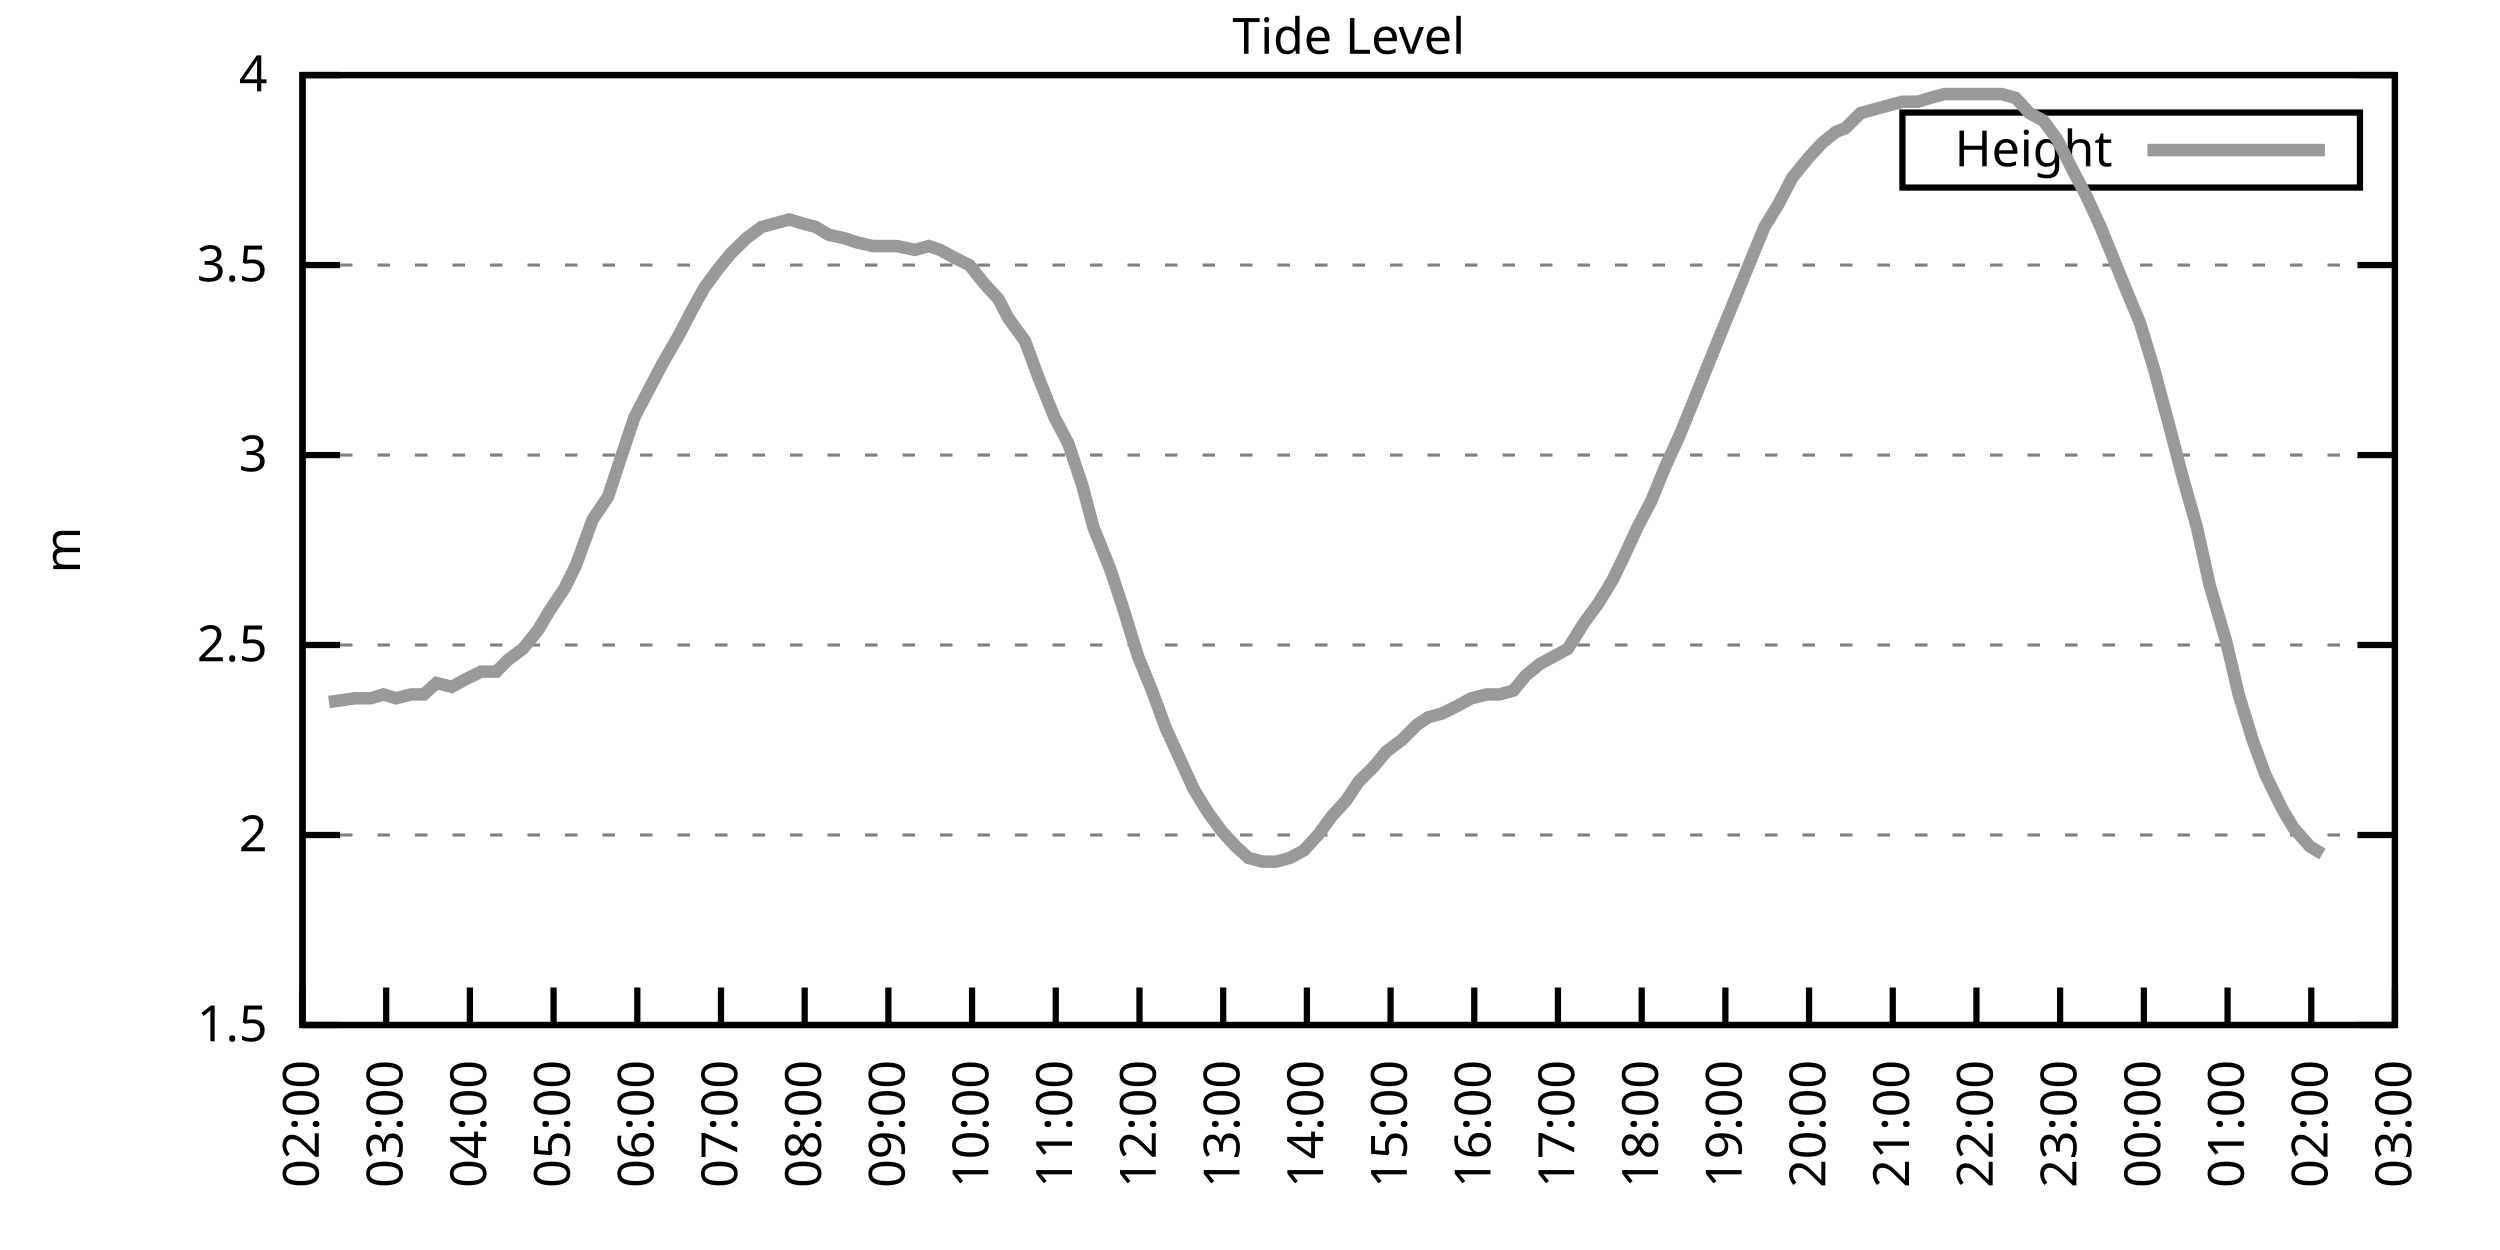
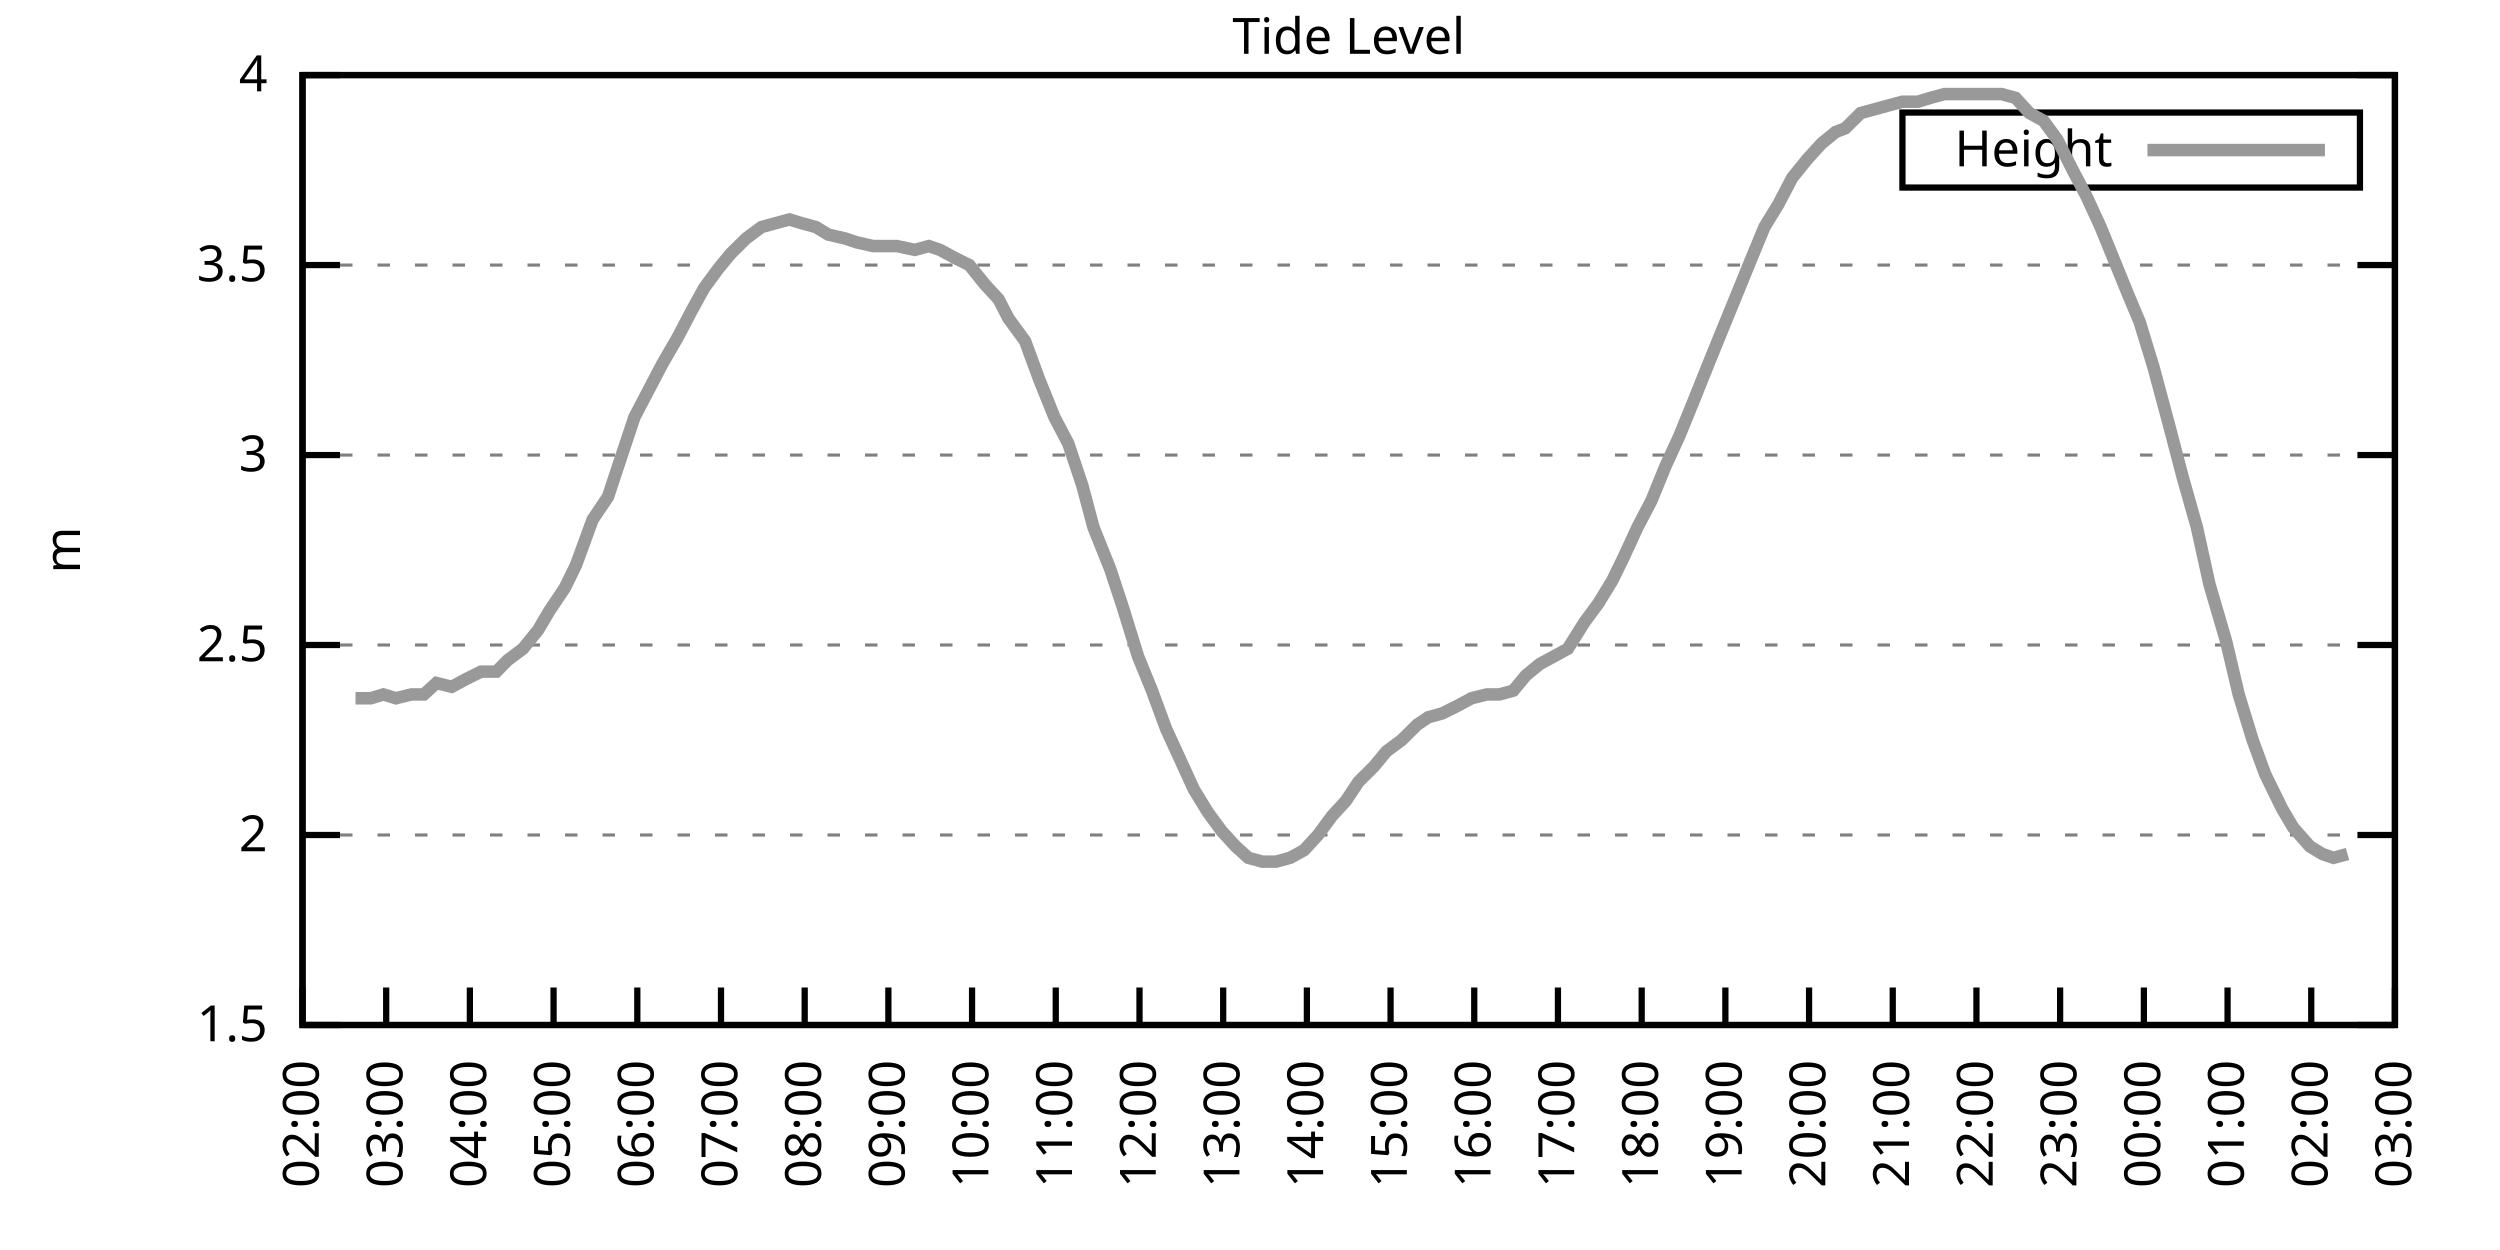
<svg xmlns="http://www.w3.org/2000/svg" xmlns:xlink="http://www.w3.org/1999/xlink" width="400" height="200" viewBox="0 0 400 200">
  <g id="gnuplot_canvas">
    <rect x="0" y="0" width="400" height="200" fill="none" />
    <defs>
      <circle id="gpDot" r="0.5" stroke-width="0.5" stroke="currentColor" />
      <path id="gpPt0" stroke-width="0.333" stroke="currentColor" d="M-1,0 h2 M0,-1 v2" />
      <path id="gpPt1" stroke-width="0.333" stroke="currentColor" d="M-1,-1 L1,1 M1,-1 L-1,1" />
      <path id="gpPt2" stroke-width="0.333" stroke="currentColor" d="M-1,0 L1,0 M0,-1 L0,1 M-1,-1 L1,1 M-1,1 L1,-1" />
      <rect id="gpPt3" stroke-width="0.333" stroke="currentColor" x="-1" y="-1" width="2" height="2" />
      <rect id="gpPt4" stroke-width="0.333" stroke="currentColor" fill="currentColor" x="-1" y="-1" width="2" height="2" />
      <circle id="gpPt5" stroke-width="0.333" stroke="currentColor" cx="0" cy="0" r="1" />
      <use xlink:href="#gpPt5" id="gpPt6" fill="currentColor" stroke="none" />
      <path id="gpPt7" stroke-width="0.333" stroke="currentColor" d="M0,-1.33 L-1.33,0.67 L1.33,0.67 z" />
      <use xlink:href="#gpPt7" id="gpPt8" fill="currentColor" stroke="none" />
      <use xlink:href="#gpPt7" id="gpPt9" stroke="currentColor" transform="rotate(180)" />
      <use xlink:href="#gpPt9" id="gpPt10" fill="currentColor" stroke="none" />
      <use xlink:href="#gpPt3" id="gpPt11" stroke="currentColor" transform="rotate(45)" />
      <use xlink:href="#gpPt11" id="gpPt12" fill="currentColor" stroke="none" />
      <path id="gpPt13" stroke-width="0.333" stroke="currentColor" d="M0,1.330 L1.265,0.411 L0.782,-1.067 L-0.782,-1.076 L-1.265,0.411 z" />
      <use xlink:href="#gpPt13" id="gpPt14" fill="currentColor" stroke="none" />
      <filter id="textbox" filterUnits="objectBoundingBox" x="0" y="0" height="1" width="1">
        <feFlood flood-color="white" flood-opacity="1" result="bgnd" />
        <feComposite in="SourceGraphic" in2="bgnd" operator="atop" />
      </filter>
      <filter id="greybox" filterUnits="objectBoundingBox" x="0" y="0" height="1" width="1">
        <feFlood flood-color="lightgrey" flood-opacity="1" result="grey" />
        <feComposite in="SourceGraphic" in2="grey" operator="atop" />
      </filter>
    </defs>
    <g fill="none" color="white" stroke="currentColor" stroke-width="1.00" stroke-linecap="butt" stroke-linejoin="miter">
</g>
    <g fill="none" color="black" stroke="currentColor" stroke-width="1.00" stroke-linecap="butt" stroke-linejoin="miter">
      <g stroke="none" shape-rendering="crispEdges">
        <polygon fill="rgb(255, 255, 255)" points="48.40,164.00 383.18,164.00 383.18,12.02 48.40,12.02 " />
      </g>
    </g>
    <g fill="none" color="black" stroke="currentColor" stroke-width="1.00" stroke-linecap="butt" stroke-linejoin="miter">
</g>
    <g fill="none" color="black" stroke="black" stroke-width="0.50" stroke-linecap="butt" stroke-linejoin="miter">
</g>
    <g fill="none" color="gray" stroke="currentColor" stroke-width="0.50" stroke-linecap="butt" stroke-linejoin="miter">
      <path stroke="gray" stroke-dasharray="2,4" class="gridline" d="M48.40,164.00 L383.19,164.00  " />
    </g>
    <g fill="none" color="gray" stroke="gray" stroke-width="1.00" stroke-linecap="butt" stroke-linejoin="miter">
</g>
    <g fill="none" color="black" stroke="currentColor" stroke-width="1.00" stroke-linecap="butt" stroke-linejoin="miter">
      <path stroke="black" d="M48.40,164.00 L54.40,164.00 M383.19,164.00 L377.19,164.00  " />
      <g transform="translate(42.80,166.60)" stroke="none" fill="black" font-family="Sans" font-size="8.00" text-anchor="end">
        <text>
          <tspan font-family="Sans"> 1.5</tspan>
        </text>
      </g>
    </g>
    <g fill="none" color="black" stroke="currentColor" stroke-width="1.00" stroke-linecap="butt" stroke-linejoin="miter">
</g>
    <g fill="none" color="black" stroke="black" stroke-width="0.50" stroke-linecap="butt" stroke-linejoin="miter">
</g>
    <g fill="none" color="gray" stroke="currentColor" stroke-width="0.50" stroke-linecap="butt" stroke-linejoin="miter">
      <path stroke="gray" stroke-dasharray="2,4" class="gridline" d="M48.40,133.60 L383.19,133.60  " />
    </g>
    <g fill="none" color="gray" stroke="gray" stroke-width="1.00" stroke-linecap="butt" stroke-linejoin="miter">
</g>
    <g fill="none" color="black" stroke="currentColor" stroke-width="1.00" stroke-linecap="butt" stroke-linejoin="miter">
      <path stroke="black" d="M48.40,133.60 L54.40,133.60 M383.19,133.60 L377.19,133.60  " />
      <g transform="translate(42.80,136.20)" stroke="none" fill="black" font-family="Sans" font-size="8.00" text-anchor="end">
        <text>
          <tspan font-family="Sans"> 2</tspan>
        </text>
      </g>
    </g>
    <g fill="none" color="black" stroke="currentColor" stroke-width="1.00" stroke-linecap="butt" stroke-linejoin="miter">
</g>
    <g fill="none" color="black" stroke="black" stroke-width="0.50" stroke-linecap="butt" stroke-linejoin="miter">
</g>
    <g fill="none" color="gray" stroke="currentColor" stroke-width="0.50" stroke-linecap="butt" stroke-linejoin="miter">
      <path stroke="gray" stroke-dasharray="2,4" class="gridline" d="M48.40,103.20 L383.19,103.20  " />
    </g>
    <g fill="none" color="gray" stroke="gray" stroke-width="1.00" stroke-linecap="butt" stroke-linejoin="miter">
</g>
    <g fill="none" color="black" stroke="currentColor" stroke-width="1.00" stroke-linecap="butt" stroke-linejoin="miter">
      <path stroke="black" d="M48.40,103.20 L54.40,103.20 M383.19,103.20 L377.19,103.20  " />
      <g transform="translate(42.80,105.80)" stroke="none" fill="black" font-family="Sans" font-size="8.00" text-anchor="end">
        <text>
          <tspan font-family="Sans"> 2.5</tspan>
        </text>
      </g>
    </g>
    <g fill="none" color="black" stroke="currentColor" stroke-width="1.00" stroke-linecap="butt" stroke-linejoin="miter">
</g>
    <g fill="none" color="black" stroke="black" stroke-width="0.50" stroke-linecap="butt" stroke-linejoin="miter">
</g>
    <g fill="none" color="gray" stroke="currentColor" stroke-width="0.50" stroke-linecap="butt" stroke-linejoin="miter">
      <path stroke="gray" stroke-dasharray="2,4" class="gridline" d="M48.40,72.81 L383.19,72.81  " />
    </g>
    <g fill="none" color="gray" stroke="gray" stroke-width="1.00" stroke-linecap="butt" stroke-linejoin="miter">
</g>
    <g fill="none" color="black" stroke="currentColor" stroke-width="1.00" stroke-linecap="butt" stroke-linejoin="miter">
      <path stroke="black" d="M48.40,72.81 L54.40,72.81 M383.19,72.81 L377.19,72.81  " />
      <g transform="translate(42.80,75.41)" stroke="none" fill="black" font-family="Sans" font-size="8.00" text-anchor="end">
        <text>
          <tspan font-family="Sans"> 3</tspan>
        </text>
      </g>
    </g>
    <g fill="none" color="black" stroke="currentColor" stroke-width="1.00" stroke-linecap="butt" stroke-linejoin="miter">
</g>
    <g fill="none" color="black" stroke="black" stroke-width="0.50" stroke-linecap="butt" stroke-linejoin="miter">
</g>
    <g fill="none" color="gray" stroke="currentColor" stroke-width="0.50" stroke-linecap="butt" stroke-linejoin="miter">
      <path stroke="gray" stroke-dasharray="2,4" class="gridline" d="M48.40,42.41 L383.19,42.41  " />
    </g>
    <g fill="none" color="gray" stroke="gray" stroke-width="1.00" stroke-linecap="butt" stroke-linejoin="miter">
</g>
    <g fill="none" color="black" stroke="currentColor" stroke-width="1.00" stroke-linecap="butt" stroke-linejoin="miter">
      <path stroke="black" d="M48.40,42.41 L54.40,42.41 M383.19,42.41 L377.19,42.41  " />
      <g transform="translate(42.80,45.01)" stroke="none" fill="black" font-family="Sans" font-size="8.00" text-anchor="end">
        <text>
          <tspan font-family="Sans"> 3.5</tspan>
        </text>
      </g>
    </g>
    <g fill="none" color="black" stroke="currentColor" stroke-width="1.00" stroke-linecap="butt" stroke-linejoin="miter">
</g>
    <g fill="none" color="black" stroke="black" stroke-width="0.50" stroke-linecap="butt" stroke-linejoin="miter">
</g>
    <g fill="none" color="gray" stroke="currentColor" stroke-width="0.50" stroke-linecap="butt" stroke-linejoin="miter">
      <path stroke="gray" stroke-dasharray="2,4" class="gridline" d="M48.40,12.01 L383.19,12.01  " />
    </g>
    <g fill="none" color="gray" stroke="gray" stroke-width="1.00" stroke-linecap="butt" stroke-linejoin="miter">
</g>
    <g fill="none" color="black" stroke="currentColor" stroke-width="1.00" stroke-linecap="butt" stroke-linejoin="miter">
      <path stroke="black" d="M48.40,12.01 L54.40,12.01 M383.19,12.01 L377.19,12.01  " />
      <g transform="translate(42.80,14.61)" stroke="none" fill="black" font-family="Sans" font-size="8.00" text-anchor="end">
        <text>
          <tspan font-family="Sans"> 4</tspan>
        </text>
      </g>
    </g>
    <g fill="none" color="black" stroke="currentColor" stroke-width="1.00" stroke-linecap="butt" stroke-linejoin="miter">
      <path stroke="black" d="M48.40,164.00 L48.40,158.00  " />
      <g transform="translate(51.00,169.60) rotate(270.00)" stroke="none" fill="black" font-family="Sans" font-size="8.00" text-anchor="end">
        <text>
          <tspan font-family="Sans">02:00</tspan>
        </text>
      </g>
    </g>
    <g fill="none" color="black" stroke="currentColor" stroke-width="1.00" stroke-linecap="butt" stroke-linejoin="miter">
      <path stroke="black" d="M61.79,164.00 L61.79,158.00  " />
      <g transform="translate(64.39,169.60) rotate(270.00)" stroke="none" fill="black" font-family="Sans" font-size="8.00" text-anchor="end">
        <text>
          <tspan font-family="Sans">03:00</tspan>
        </text>
      </g>
    </g>
    <g fill="none" color="black" stroke="currentColor" stroke-width="1.00" stroke-linecap="butt" stroke-linejoin="miter">
      <path stroke="black" d="M75.18,164.00 L75.18,158.00  " />
      <g transform="translate(77.78,169.60) rotate(270.00)" stroke="none" fill="black" font-family="Sans" font-size="8.00" text-anchor="end">
        <text>
          <tspan font-family="Sans">04:00</tspan>
        </text>
      </g>
    </g>
    <g fill="none" color="black" stroke="currentColor" stroke-width="1.00" stroke-linecap="butt" stroke-linejoin="miter">
      <path stroke="black" d="M88.57,164.00 L88.57,158.00  " />
      <g transform="translate(91.17,169.60) rotate(270.00)" stroke="none" fill="black" font-family="Sans" font-size="8.00" text-anchor="end">
        <text>
          <tspan font-family="Sans">05:00</tspan>
        </text>
      </g>
    </g>
    <g fill="none" color="black" stroke="currentColor" stroke-width="1.00" stroke-linecap="butt" stroke-linejoin="miter">
      <path stroke="black" d="M101.97,164.00 L101.97,158.00  " />
      <g transform="translate(104.57,169.60) rotate(270.00)" stroke="none" fill="black" font-family="Sans" font-size="8.00" text-anchor="end">
        <text>
          <tspan font-family="Sans">06:00</tspan>
        </text>
      </g>
    </g>
    <g fill="none" color="black" stroke="currentColor" stroke-width="1.00" stroke-linecap="butt" stroke-linejoin="miter">
      <path stroke="black" d="M115.36,164.00 L115.36,158.00  " />
      <g transform="translate(117.96,169.60) rotate(270.00)" stroke="none" fill="black" font-family="Sans" font-size="8.00" text-anchor="end">
        <text>
          <tspan font-family="Sans">07:00</tspan>
        </text>
      </g>
    </g>
    <g fill="none" color="black" stroke="currentColor" stroke-width="1.00" stroke-linecap="butt" stroke-linejoin="miter">
      <path stroke="black" d="M128.75,164.00 L128.75,158.00  " />
      <g transform="translate(131.35,169.60) rotate(270.00)" stroke="none" fill="black" font-family="Sans" font-size="8.00" text-anchor="end">
        <text>
          <tspan font-family="Sans">08:00</tspan>
        </text>
      </g>
    </g>
    <g fill="none" color="black" stroke="currentColor" stroke-width="1.00" stroke-linecap="butt" stroke-linejoin="miter">
      <path stroke="black" d="M142.14,164.00 L142.14,158.00  " />
      <g transform="translate(144.74,169.60) rotate(270.00)" stroke="none" fill="black" font-family="Sans" font-size="8.00" text-anchor="end">
        <text>
          <tspan font-family="Sans">09:00</tspan>
        </text>
      </g>
    </g>
    <g fill="none" color="black" stroke="currentColor" stroke-width="1.00" stroke-linecap="butt" stroke-linejoin="miter">
      <path stroke="black" d="M155.53,164.00 L155.53,158.00  " />
      <g transform="translate(158.13,169.60) rotate(270.00)" stroke="none" fill="black" font-family="Sans" font-size="8.00" text-anchor="end">
        <text>
          <tspan font-family="Sans">10:00</tspan>
        </text>
      </g>
    </g>
    <g fill="none" color="black" stroke="currentColor" stroke-width="1.00" stroke-linecap="butt" stroke-linejoin="miter">
      <path stroke="black" d="M168.92,164.00 L168.92,158.00  " />
      <g transform="translate(171.52,169.60) rotate(270.00)" stroke="none" fill="black" font-family="Sans" font-size="8.00" text-anchor="end">
        <text>
          <tspan font-family="Sans">11:00</tspan>
        </text>
      </g>
    </g>
    <g fill="none" color="black" stroke="currentColor" stroke-width="1.00" stroke-linecap="butt" stroke-linejoin="miter">
      <path stroke="black" d="M182.32,164.00 L182.32,158.00  " />
      <g transform="translate(184.92,169.60) rotate(270.00)" stroke="none" fill="black" font-family="Sans" font-size="8.00" text-anchor="end">
        <text>
          <tspan font-family="Sans">12:00</tspan>
        </text>
      </g>
    </g>
    <g fill="none" color="black" stroke="currentColor" stroke-width="1.00" stroke-linecap="butt" stroke-linejoin="miter">
      <path stroke="black" d="M195.71,164.00 L195.71,158.00  " />
      <g transform="translate(198.31,169.60) rotate(270.00)" stroke="none" fill="black" font-family="Sans" font-size="8.00" text-anchor="end">
        <text>
          <tspan font-family="Sans">13:00</tspan>
        </text>
      </g>
    </g>
    <g fill="none" color="black" stroke="currentColor" stroke-width="1.00" stroke-linecap="butt" stroke-linejoin="miter">
      <path stroke="black" d="M209.10,164.00 L209.10,158.00  " />
      <g transform="translate(211.70,169.60) rotate(270.00)" stroke="none" fill="black" font-family="Sans" font-size="8.00" text-anchor="end">
        <text>
          <tspan font-family="Sans">14:00</tspan>
        </text>
      </g>
    </g>
    <g fill="none" color="black" stroke="currentColor" stroke-width="1.00" stroke-linecap="butt" stroke-linejoin="miter">
      <path stroke="black" d="M222.49,164.00 L222.49,158.00  " />
      <g transform="translate(225.09,169.60) rotate(270.00)" stroke="none" fill="black" font-family="Sans" font-size="8.00" text-anchor="end">
        <text>
          <tspan font-family="Sans">15:00</tspan>
        </text>
      </g>
    </g>
    <g fill="none" color="black" stroke="currentColor" stroke-width="1.00" stroke-linecap="butt" stroke-linejoin="miter">
      <path stroke="black" d="M235.88,164.00 L235.88,158.00  " />
      <g transform="translate(238.48,169.60) rotate(270.00)" stroke="none" fill="black" font-family="Sans" font-size="8.00" text-anchor="end">
        <text>
          <tspan font-family="Sans">16:00</tspan>
        </text>
      </g>
    </g>
    <g fill="none" color="black" stroke="currentColor" stroke-width="1.00" stroke-linecap="butt" stroke-linejoin="miter">
      <path stroke="black" d="M249.27,164.00 L249.27,158.00  " />
      <g transform="translate(251.87,169.60) rotate(270.00)" stroke="none" fill="black" font-family="Sans" font-size="8.00" text-anchor="end">
        <text>
          <tspan font-family="Sans">17:00</tspan>
        </text>
      </g>
    </g>
    <g fill="none" color="black" stroke="currentColor" stroke-width="1.00" stroke-linecap="butt" stroke-linejoin="miter">
      <path stroke="black" d="M262.67,164.00 L262.67,158.00  " />
      <g transform="translate(265.27,169.60) rotate(270.00)" stroke="none" fill="black" font-family="Sans" font-size="8.00" text-anchor="end">
        <text>
          <tspan font-family="Sans">18:00</tspan>
        </text>
      </g>
    </g>
    <g fill="none" color="black" stroke="currentColor" stroke-width="1.00" stroke-linecap="butt" stroke-linejoin="miter">
      <path stroke="black" d="M276.06,164.00 L276.06,158.00  " />
      <g transform="translate(278.66,169.60) rotate(270.00)" stroke="none" fill="black" font-family="Sans" font-size="8.00" text-anchor="end">
        <text>
          <tspan font-family="Sans">19:00</tspan>
        </text>
      </g>
    </g>
    <g fill="none" color="black" stroke="currentColor" stroke-width="1.00" stroke-linecap="butt" stroke-linejoin="miter">
      <path stroke="black" d="M289.45,164.00 L289.45,158.00  " />
      <g transform="translate(292.05,169.60) rotate(270.00)" stroke="none" fill="black" font-family="Sans" font-size="8.00" text-anchor="end">
        <text>
          <tspan font-family="Sans">20:00</tspan>
        </text>
      </g>
    </g>
    <g fill="none" color="black" stroke="currentColor" stroke-width="1.00" stroke-linecap="butt" stroke-linejoin="miter">
      <path stroke="black" d="M302.84,164.00 L302.84,158.00  " />
      <g transform="translate(305.44,169.60) rotate(270.00)" stroke="none" fill="black" font-family="Sans" font-size="8.00" text-anchor="end">
        <text>
          <tspan font-family="Sans">21:00</tspan>
        </text>
      </g>
    </g>
    <g fill="none" color="black" stroke="currentColor" stroke-width="1.00" stroke-linecap="butt" stroke-linejoin="miter">
      <path stroke="black" d="M316.23,164.00 L316.23,158.00  " />
      <g transform="translate(318.83,169.60) rotate(270.00)" stroke="none" fill="black" font-family="Sans" font-size="8.00" text-anchor="end">
        <text>
          <tspan font-family="Sans">22:00</tspan>
        </text>
      </g>
    </g>
    <g fill="none" color="black" stroke="currentColor" stroke-width="1.00" stroke-linecap="butt" stroke-linejoin="miter">
      <path stroke="black" d="M329.62,164.00 L329.62,158.00  " />
      <g transform="translate(332.22,169.60) rotate(270.00)" stroke="none" fill="black" font-family="Sans" font-size="8.00" text-anchor="end">
        <text>
          <tspan font-family="Sans">23:00</tspan>
        </text>
      </g>
    </g>
    <g fill="none" color="black" stroke="currentColor" stroke-width="1.00" stroke-linecap="butt" stroke-linejoin="miter">
      <path stroke="black" d="M343.02,164.00 L343.02,158.00  " />
      <g transform="translate(345.62,169.60) rotate(270.00)" stroke="none" fill="black" font-family="Sans" font-size="8.00" text-anchor="end">
        <text>
          <tspan font-family="Sans">00:00</tspan>
        </text>
      </g>
    </g>
    <g fill="none" color="black" stroke="currentColor" stroke-width="1.00" stroke-linecap="butt" stroke-linejoin="miter">
      <path stroke="black" d="M356.41,164.00 L356.41,158.00  " />
      <g transform="translate(359.01,169.60) rotate(270.00)" stroke="none" fill="black" font-family="Sans" font-size="8.00" text-anchor="end">
        <text>
          <tspan font-family="Sans">01:00</tspan>
        </text>
      </g>
    </g>
    <g fill="none" color="black" stroke="currentColor" stroke-width="1.00" stroke-linecap="butt" stroke-linejoin="miter">
      <path stroke="black" d="M369.80,164.00 L369.80,158.00  " />
      <g transform="translate(372.40,169.60) rotate(270.00)" stroke="none" fill="black" font-family="Sans" font-size="8.00" text-anchor="end">
        <text>
          <tspan font-family="Sans">02:00</tspan>
        </text>
      </g>
    </g>
    <g fill="none" color="black" stroke="currentColor" stroke-width="1.00" stroke-linecap="butt" stroke-linejoin="miter">
      <path stroke="black" d="M383.19,164.00 L383.19,158.00  " />
      <g transform="translate(385.79,169.60) rotate(270.00)" stroke="none" fill="black" font-family="Sans" font-size="8.00" text-anchor="end">
        <text>
          <tspan font-family="Sans">03:00</tspan>
        </text>
      </g>
    </g>
    <g fill="none" color="black" stroke="currentColor" stroke-width="1.00" stroke-linecap="butt" stroke-linejoin="miter">
</g>
    <g fill="none" color="black" stroke="currentColor" stroke-width="1.00" stroke-linecap="butt" stroke-linejoin="miter">
      <path stroke="black" d="M48.40,12.01 L48.40,164.00 L383.19,164.00 L383.19,12.01 L48.40,12.01 Z  " />
    </g>
    <g fill="none" color="black" stroke="currentColor" stroke-width="1.00" stroke-linecap="butt" stroke-linejoin="miter">
</g>
    <g fill="none" color="black" stroke="currentColor" stroke-width="1.00" stroke-linecap="butt" stroke-linejoin="miter">
      <path stroke="black" d="M304.39,30.01 L304.39,18.01 L377.59,18.01 L377.59,30.01 L304.39,30.01 Z  " />
    </g>
    <g id="Tide_level_plot_1">
      <g fill="none" color="white" stroke="black" stroke-width="2.00" stroke-linecap="butt" stroke-linejoin="miter">
</g>
      <g fill="none" color="black" stroke="currentColor" stroke-width="2.00" stroke-linecap="butt" stroke-linejoin="miter">
        <g transform="translate(337.99,26.61)" stroke="none" fill="black" font-family="Sans" font-size="8.00" text-anchor="end">
          <text>
            <tspan font-family="Sans">Height</tspan>
          </text>
        </g>
      </g>
      <g fill="none" color="black" stroke="currentColor" stroke-width="2.00" stroke-linecap="butt" stroke-linejoin="miter">
-         <path stroke="rgb(153, 153, 153)" d="M343.59,24.01 L371.99,24.01 M52.64,112.32 L56.88,111.72 L59.34,111.72 L61.35,111.11 L63.35,111.72 L65.81,111.11   L67.82,111.11 L69.83,109.28 L72.28,109.89 L74.51,108.68 L76.97,107.46 L79.42,107.46 L81.21,105.64 L83.66,103.81   L86.12,100.77 L87.91,97.73 L90.36,94.08 L92.15,90.44 L94.82,83.14 L97.28,79.49 L99.29,73.41 L101.52,66.73   L103.75,62.47 L105.98,58.21 L108.44,53.96 L110.67,49.70 L112.68,46.06 L114.91,43.02 L116.92,40.58 L119.38,38.15   L121.83,36.33 L124.06,35.72 L126.29,35.11 L128.30,35.72 L130.54,36.33 L132.54,37.54 L135.22,38.15 L137.01,38.76   L139.69,39.37 L141.92,39.37 L143.48,39.37 L146.38,39.98 L148.61,39.37 L150.40,39.98 L152.63,41.19 L155.09,42.41   L157.54,45.45 L159.77,47.88 L161.34,50.92 L164.01,54.57 L166.25,60.65 L168.70,66.73 L170.93,70.98 L173.17,77.67   L174.95,84.36 L177.63,91.04 L179.64,97.12 L182.09,105.03 L184.32,110.50 L186.56,116.58 L188.79,121.44 L191.02,126.31   L193.25,129.95 L195.48,132.99 L197.72,135.43 L199.73,137.25 L201.96,137.86 L204.19,137.86 L206.42,137.25 L208.65,136.03   L210.88,133.60 L213.12,130.56 L215.35,128.13 L217.36,125.09 L219.81,122.66 L221.82,120.23 L224.28,118.40 L226.73,115.97   L228.52,114.76 L230.75,114.15 L233.20,112.93 L235.44,111.72 L237.89,111.11 L239.90,111.11 L242.13,110.50 L244.14,108.07   L246.37,106.24 L248.60,105.03 L250.84,103.81 L253.51,99.56 L255.75,96.52 L257.98,92.87 L259.76,89.22 L262.00,84.36   L264.23,80.10 L266.46,74.63 L268.69,69.77 L270.92,64.29 L273.60,57.61 L275.83,52.14 L278.07,46.66 L280.30,41.19   L282.31,36.33 L284.54,32.68 L286.77,28.42 L289.23,25.39 L291.46,22.95 L293.69,21.13 L295.25,20.52 L297.71,18.09   L299.94,17.48 L302.17,16.87 L304.40,16.27 L306.86,16.27 L308.87,15.66 L311.10,15.05 L313.55,15.05 L315.79,15.05   L318.02,15.05 L320.25,15.05 L322.48,15.66 L324.71,18.09 L326.95,19.31 L329.18,22.35 L331.63,27.21 L333.86,31.46   L336.10,36.33 L338.33,41.80 L340.56,47.27 L342.35,51.53 L344.58,58.82 L347.03,67.94 L349.26,76.45 L351.50,84.36   L353.51,93.48 L356.18,102.60 L358.19,111.11 L360.42,118.40 L362.43,123.87 L365.11,129.35 L366.90,132.39 L369.58,135.43   L371.58,136.64  " />
+         <path stroke="rgb(153, 153, 153)" d="M343.59,24.01 L371.99,24.01 M56.88,111.72 L59.34,111.72 L61.35,111.11 L63.35,111.72 L65.81,111.11 L67.82,111.11   L69.83,109.28 L72.28,109.89 L74.51,108.68 L76.97,107.46 L79.42,107.46 L81.21,105.64 L83.66,103.81 L86.12,100.77   L87.91,97.73 L90.36,94.08 L92.15,90.44 L94.82,83.14 L97.28,79.49 L99.29,73.41 L101.52,66.73 L103.75,62.47   L105.98,58.21 L108.44,53.96 L110.67,49.70 L112.68,46.06 L114.91,43.02 L116.92,40.58 L119.38,38.15 L121.83,36.33   L124.06,35.72 L126.29,35.11 L128.30,35.72 L130.54,36.33 L132.54,37.54 L135.22,38.15 L137.01,38.76 L139.69,39.37   L141.92,39.37 L143.48,39.37 L146.38,39.98 L148.61,39.37 L150.40,39.98 L152.63,41.19 L155.09,42.41 L157.54,45.45   L159.77,47.88 L161.34,50.92 L164.01,54.57 L166.25,60.65 L168.70,66.73 L170.93,70.98 L173.17,77.67 L174.95,84.36   L177.63,91.04 L179.64,97.12 L182.09,105.03 L184.32,110.50 L186.56,116.58 L188.79,121.44 L191.02,126.31 L193.25,129.95   L195.48,132.99 L197.72,135.43 L199.73,137.25 L201.96,137.86 L204.19,137.86 L206.42,137.25 L208.65,136.03 L210.88,133.60   L213.12,130.56 L215.35,128.13 L217.36,125.09 L219.81,122.66 L221.82,120.23 L224.28,118.40 L226.73,115.97 L228.52,114.76   L230.75,114.15 L233.20,112.93 L235.44,111.72 L237.89,111.11 L239.90,111.11 L242.13,110.50 L244.14,108.07 L246.37,106.24   L248.60,105.03 L250.84,103.81 L253.51,99.56 L255.75,96.52 L257.98,92.87 L259.76,89.22 L262.00,84.36 L264.23,80.10   L266.46,74.63 L268.69,69.77 L270.92,64.29 L273.60,57.61 L275.83,52.14 L278.07,46.66 L280.30,41.19 L282.31,36.33   L284.54,32.68 L286.77,28.42 L289.23,25.39 L291.46,22.95 L293.69,21.13 L295.25,20.52 L297.71,18.09 L299.94,17.48   L302.17,16.87 L304.40,16.27 L306.86,16.27 L308.87,15.66 L311.10,15.05 L313.55,15.05 L315.79,15.05 L318.02,15.05   L320.25,15.05 L322.48,15.66 L324.71,18.09 L326.95,19.31 L329.18,22.35 L331.63,27.21 L333.86,31.46 L336.10,36.33   L338.33,41.80 L340.56,47.27 L342.35,51.53 L344.58,58.82 L347.03,67.94 L349.26,76.45 L351.50,84.36 L353.51,93.48   L356.18,102.60 L358.19,111.11 L360.42,118.40 L362.43,123.87 L365.11,129.35 L366.90,132.39 L369.58,135.43 L371.58,136.64   L373.37,137.25 L375.60,136.64  " />
      </g>
    </g>
    <g fill="none" color="black" stroke="currentColor" stroke-width="2.00" stroke-linecap="butt" stroke-linejoin="miter">
</g>
    <g fill="none" color="black" stroke="black" stroke-width="1.00" stroke-linecap="butt" stroke-linejoin="miter">
</g>
    <g fill="none" color="black" stroke="currentColor" stroke-width="1.00" stroke-linecap="butt" stroke-linejoin="miter">
      <path stroke="black" d="M48.40,12.01 L48.40,164.00 L383.19,164.00 L383.19,12.01 L48.40,12.01 Z  " />
      <g transform="translate(12.80,88.01) rotate(270.00)" stroke="none" fill="black" font-family="Sans" font-size="8.00" text-anchor="middle">
        <text>
          <tspan font-family="Sans">m</tspan>
        </text>
      </g>
    </g>
    <g fill="none" color="black" stroke="currentColor" stroke-width="1.00" stroke-linecap="butt" stroke-linejoin="miter">
</g>
    <g fill="none" color="black" stroke="currentColor" stroke-width="1.00" stroke-linecap="butt" stroke-linejoin="miter">
      <g transform="translate(215.79,8.61)" stroke="none" fill="black" font-family="Sans" font-size="8.00" text-anchor="middle">
        <text>
          <tspan font-family="Sans">Tide Level</tspan>
        </text>
      </g>
    </g>
    <g fill="none" color="black" stroke="currentColor" stroke-width="1.00" stroke-linecap="butt" stroke-linejoin="miter">
</g>
  </g>
</svg>
